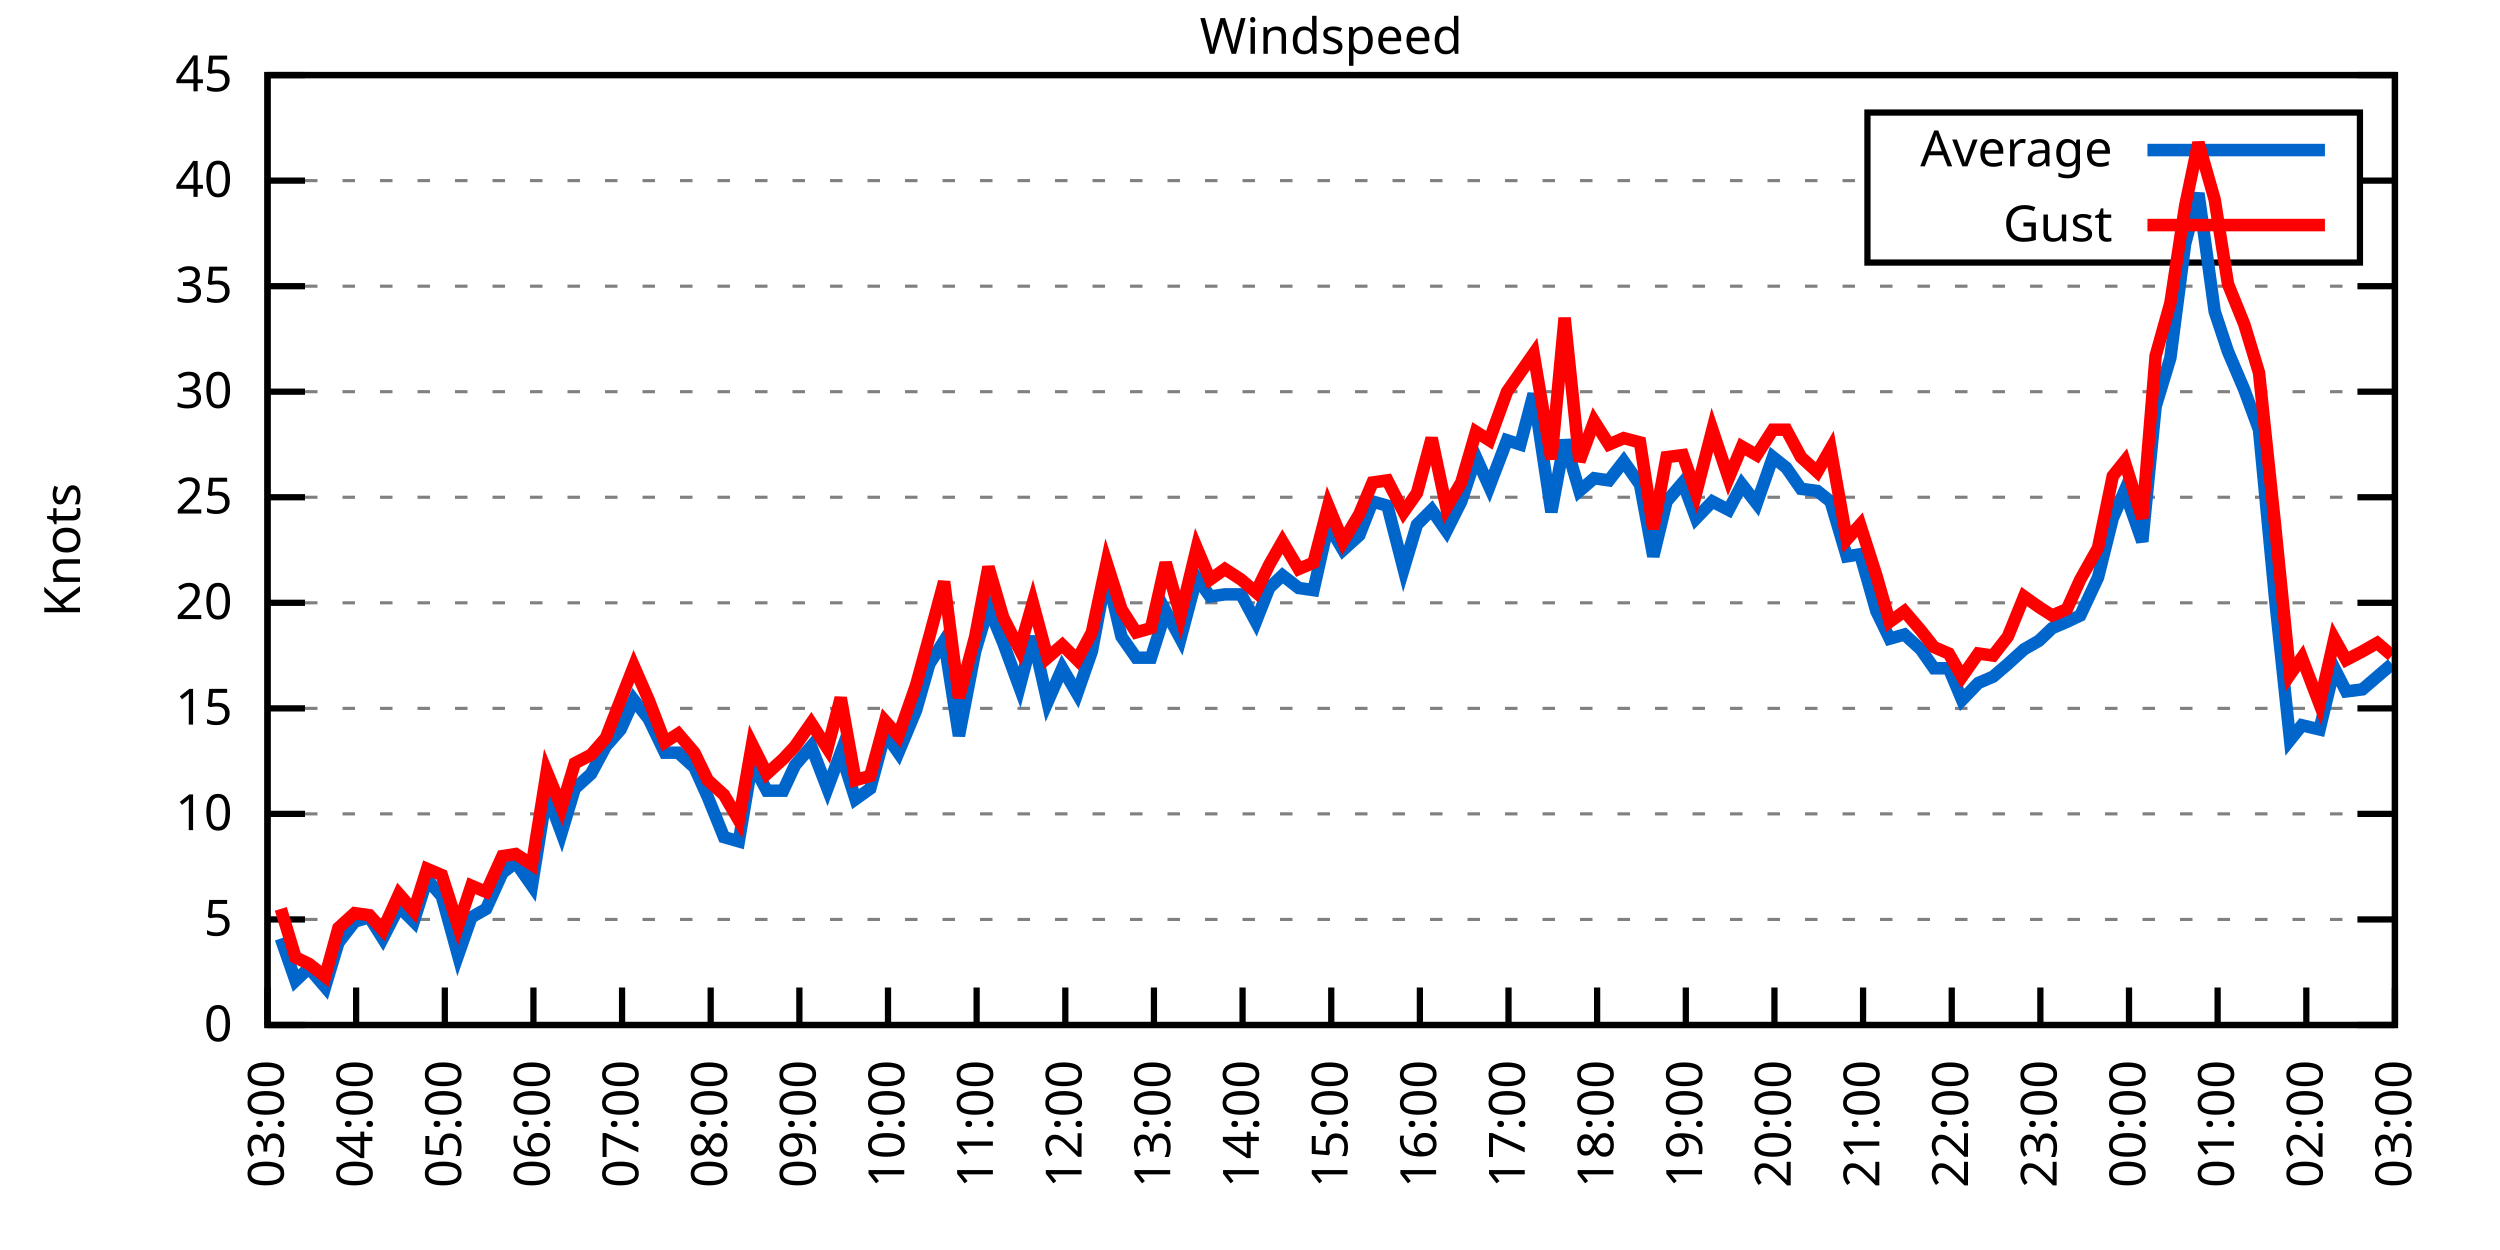
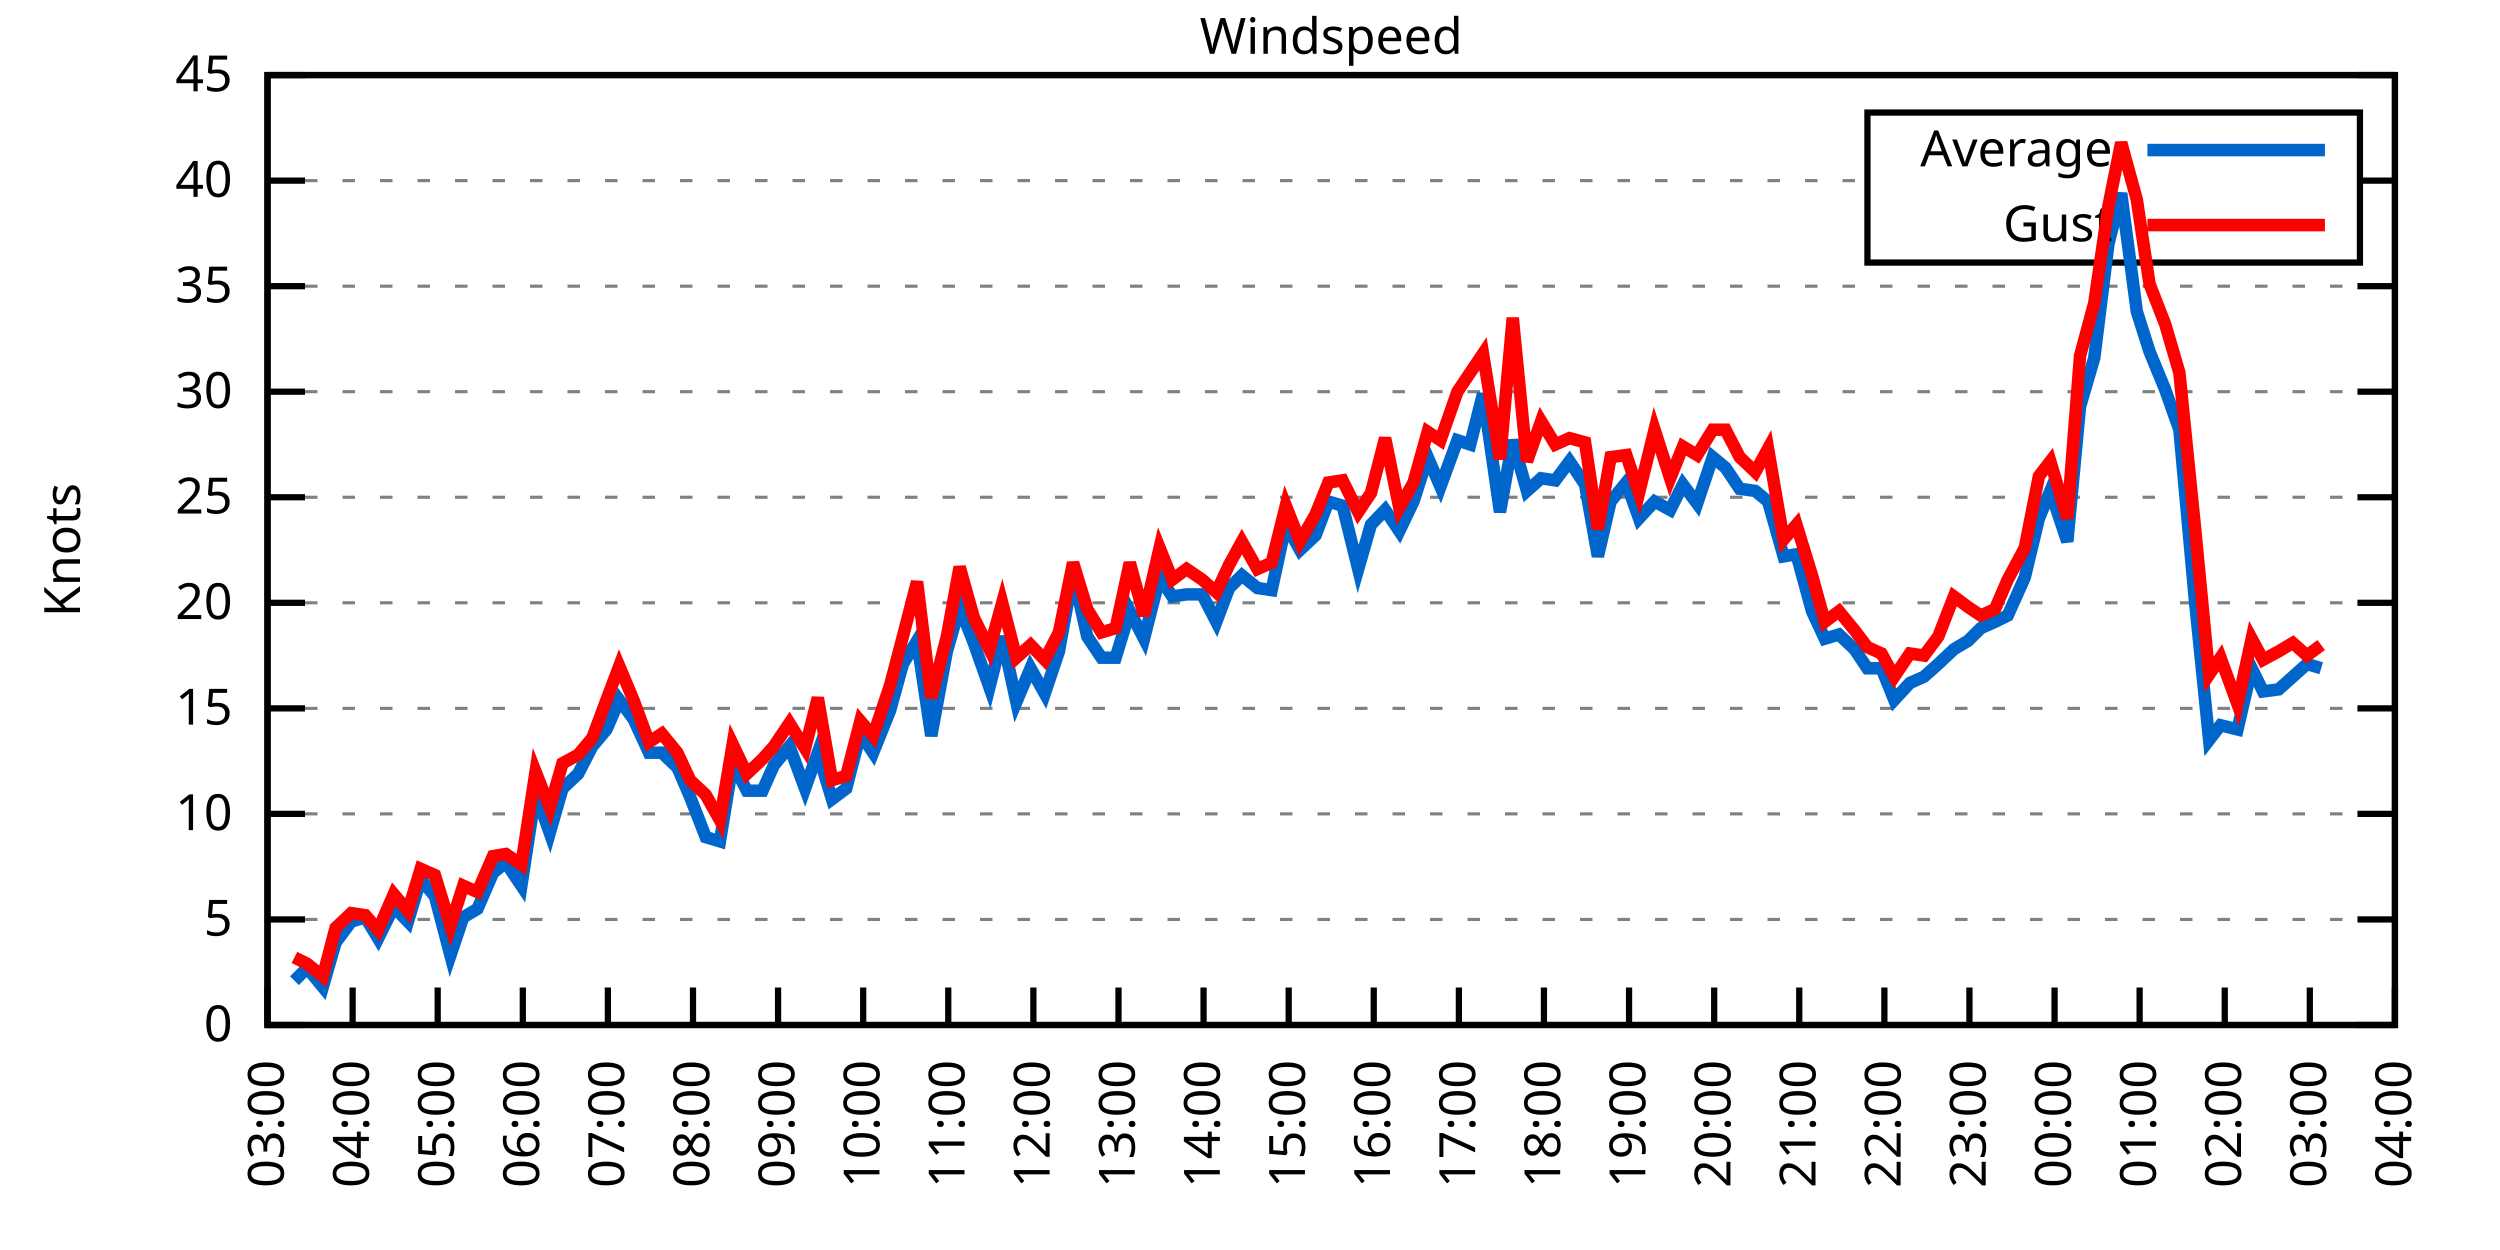
<svg xmlns="http://www.w3.org/2000/svg" xmlns:xlink="http://www.w3.org/1999/xlink" width="400" height="200" viewBox="0 0 400 200">
  <g id="gnuplot_canvas">
    <rect x="0" y="0" width="400" height="200" fill="none" />
    <defs>
      <circle id="gpDot" r="0.5" stroke-width="0.5" stroke="currentColor" />
      <path id="gpPt0" stroke-width="0.333" stroke="currentColor" d="M-1,0 h2 M0,-1 v2" />
      <path id="gpPt1" stroke-width="0.333" stroke="currentColor" d="M-1,-1 L1,1 M1,-1 L-1,1" />
      <path id="gpPt2" stroke-width="0.333" stroke="currentColor" d="M-1,0 L1,0 M0,-1 L0,1 M-1,-1 L1,1 M-1,1 L1,-1" />
      <rect id="gpPt3" stroke-width="0.333" stroke="currentColor" x="-1" y="-1" width="2" height="2" />
      <rect id="gpPt4" stroke-width="0.333" stroke="currentColor" fill="currentColor" x="-1" y="-1" width="2" height="2" />
      <circle id="gpPt5" stroke-width="0.333" stroke="currentColor" cx="0" cy="0" r="1" />
      <use xlink:href="#gpPt5" id="gpPt6" fill="currentColor" stroke="none" />
      <path id="gpPt7" stroke-width="0.333" stroke="currentColor" d="M0,-1.33 L-1.33,0.67 L1.33,0.67 z" />
      <use xlink:href="#gpPt7" id="gpPt8" fill="currentColor" stroke="none" />
      <use xlink:href="#gpPt7" id="gpPt9" stroke="currentColor" transform="rotate(180)" />
      <use xlink:href="#gpPt9" id="gpPt10" fill="currentColor" stroke="none" />
      <use xlink:href="#gpPt3" id="gpPt11" stroke="currentColor" transform="rotate(45)" />
      <use xlink:href="#gpPt11" id="gpPt12" fill="currentColor" stroke="none" />
      <path id="gpPt13" stroke-width="0.333" stroke="currentColor" d="M0,1.330 L1.265,0.411 L0.782,-1.067 L-0.782,-1.076 L-1.265,0.411 z" />
      <use xlink:href="#gpPt13" id="gpPt14" fill="currentColor" stroke="none" />
      <filter id="textbox" filterUnits="objectBoundingBox" x="0" y="0" height="1" width="1">
        <feFlood flood-color="white" flood-opacity="1" result="bgnd" />
        <feComposite in="SourceGraphic" in2="bgnd" operator="atop" />
      </filter>
      <filter id="greybox" filterUnits="objectBoundingBox" x="0" y="0" height="1" width="1">
        <feFlood flood-color="lightgrey" flood-opacity="1" result="grey" />
        <feComposite in="SourceGraphic" in2="grey" operator="atop" />
      </filter>
    </defs>
    <g fill="none" color="white" stroke="currentColor" stroke-width="1.00" stroke-linecap="butt" stroke-linejoin="miter">
</g>
    <g fill="none" color="black" stroke="currentColor" stroke-width="1.00" stroke-linecap="butt" stroke-linejoin="miter">
      <g stroke="none" shape-rendering="crispEdges">
        <polygon fill="rgb(255, 255, 255)" points="42.80,164.00 383.18,164.00 383.18,12.02 42.80,12.02 " />
      </g>
    </g>
    <g fill="none" color="black" stroke="currentColor" stroke-width="1.00" stroke-linecap="butt" stroke-linejoin="miter">
</g>
    <g fill="none" color="black" stroke="black" stroke-width="0.50" stroke-linecap="butt" stroke-linejoin="miter">
</g>
    <g fill="none" color="gray" stroke="currentColor" stroke-width="0.50" stroke-linecap="butt" stroke-linejoin="miter">
      <path stroke="gray" stroke-dasharray="2,4" class="gridline" d="M42.80,164.00 L383.19,164.00  " />
    </g>
    <g fill="none" color="gray" stroke="gray" stroke-width="1.00" stroke-linecap="butt" stroke-linejoin="miter">
</g>
    <g fill="none" color="black" stroke="currentColor" stroke-width="1.00" stroke-linecap="butt" stroke-linejoin="miter">
      <path stroke="black" d="M42.80,164.00 L48.80,164.00 M383.19,164.00 L377.19,164.00  " />
      <g transform="translate(37.20,166.60)" stroke="none" fill="black" font-family="Sans" font-size="8.00" text-anchor="end">
        <text>
          <tspan font-family="Sans"> 0</tspan>
        </text>
      </g>
    </g>
    <g fill="none" color="black" stroke="currentColor" stroke-width="1.00" stroke-linecap="butt" stroke-linejoin="miter">
</g>
    <g fill="none" color="black" stroke="black" stroke-width="0.50" stroke-linecap="butt" stroke-linejoin="miter">
</g>
    <g fill="none" color="gray" stroke="currentColor" stroke-width="0.50" stroke-linecap="butt" stroke-linejoin="miter">
      <path stroke="gray" stroke-dasharray="2,4" class="gridline" d="M42.80,147.11 L383.19,147.11  " />
    </g>
    <g fill="none" color="gray" stroke="gray" stroke-width="1.00" stroke-linecap="butt" stroke-linejoin="miter">
</g>
    <g fill="none" color="black" stroke="currentColor" stroke-width="1.00" stroke-linecap="butt" stroke-linejoin="miter">
      <path stroke="black" d="M42.80,147.11 L48.80,147.11 M383.19,147.11 L377.19,147.11  " />
      <g transform="translate(37.20,149.71)" stroke="none" fill="black" font-family="Sans" font-size="8.00" text-anchor="end">
        <text>
          <tspan font-family="Sans"> 5</tspan>
        </text>
      </g>
    </g>
    <g fill="none" color="black" stroke="currentColor" stroke-width="1.00" stroke-linecap="butt" stroke-linejoin="miter">
</g>
    <g fill="none" color="black" stroke="black" stroke-width="0.50" stroke-linecap="butt" stroke-linejoin="miter">
</g>
    <g fill="none" color="gray" stroke="currentColor" stroke-width="0.50" stroke-linecap="butt" stroke-linejoin="miter">
      <path stroke="gray" stroke-dasharray="2,4" class="gridline" d="M42.80,130.22 L383.19,130.22  " />
    </g>
    <g fill="none" color="gray" stroke="gray" stroke-width="1.00" stroke-linecap="butt" stroke-linejoin="miter">
</g>
    <g fill="none" color="black" stroke="currentColor" stroke-width="1.00" stroke-linecap="butt" stroke-linejoin="miter">
      <path stroke="black" d="M42.80,130.22 L48.80,130.22 M383.19,130.22 L377.19,130.22  " />
      <g transform="translate(37.20,132.82)" stroke="none" fill="black" font-family="Sans" font-size="8.00" text-anchor="end">
        <text>
          <tspan font-family="Sans"> 10</tspan>
        </text>
      </g>
    </g>
    <g fill="none" color="black" stroke="currentColor" stroke-width="1.00" stroke-linecap="butt" stroke-linejoin="miter">
</g>
    <g fill="none" color="black" stroke="black" stroke-width="0.50" stroke-linecap="butt" stroke-linejoin="miter">
</g>
    <g fill="none" color="gray" stroke="currentColor" stroke-width="0.50" stroke-linecap="butt" stroke-linejoin="miter">
      <path stroke="gray" stroke-dasharray="2,4" class="gridline" d="M42.80,113.34 L383.19,113.34  " />
    </g>
    <g fill="none" color="gray" stroke="gray" stroke-width="1.00" stroke-linecap="butt" stroke-linejoin="miter">
</g>
    <g fill="none" color="black" stroke="currentColor" stroke-width="1.00" stroke-linecap="butt" stroke-linejoin="miter">
      <path stroke="black" d="M42.80,113.34 L48.80,113.34 M383.19,113.34 L377.19,113.34  " />
      <g transform="translate(37.20,115.94)" stroke="none" fill="black" font-family="Sans" font-size="8.00" text-anchor="end">
        <text>
          <tspan font-family="Sans"> 15</tspan>
        </text>
      </g>
    </g>
    <g fill="none" color="black" stroke="currentColor" stroke-width="1.00" stroke-linecap="butt" stroke-linejoin="miter">
</g>
    <g fill="none" color="black" stroke="black" stroke-width="0.50" stroke-linecap="butt" stroke-linejoin="miter">
</g>
    <g fill="none" color="gray" stroke="currentColor" stroke-width="0.50" stroke-linecap="butt" stroke-linejoin="miter">
      <path stroke="gray" stroke-dasharray="2,4" class="gridline" d="M42.80,96.45 L383.19,96.45  " />
    </g>
    <g fill="none" color="gray" stroke="gray" stroke-width="1.00" stroke-linecap="butt" stroke-linejoin="miter">
</g>
    <g fill="none" color="black" stroke="currentColor" stroke-width="1.00" stroke-linecap="butt" stroke-linejoin="miter">
      <path stroke="black" d="M42.80,96.45 L48.80,96.45 M383.19,96.45 L377.19,96.45  " />
      <g transform="translate(37.20,99.05)" stroke="none" fill="black" font-family="Sans" font-size="8.00" text-anchor="end">
        <text>
          <tspan font-family="Sans"> 20</tspan>
        </text>
      </g>
    </g>
    <g fill="none" color="black" stroke="currentColor" stroke-width="1.00" stroke-linecap="butt" stroke-linejoin="miter">
</g>
    <g fill="none" color="black" stroke="black" stroke-width="0.50" stroke-linecap="butt" stroke-linejoin="miter">
</g>
    <g fill="none" color="gray" stroke="currentColor" stroke-width="0.50" stroke-linecap="butt" stroke-linejoin="miter">
      <path stroke="gray" stroke-dasharray="2,4" class="gridline" d="M42.80,79.56 L383.19,79.56  " />
    </g>
    <g fill="none" color="gray" stroke="gray" stroke-width="1.00" stroke-linecap="butt" stroke-linejoin="miter">
</g>
    <g fill="none" color="black" stroke="currentColor" stroke-width="1.00" stroke-linecap="butt" stroke-linejoin="miter">
      <path stroke="black" d="M42.80,79.56 L48.80,79.56 M383.19,79.56 L377.19,79.56  " />
      <g transform="translate(37.20,82.16)" stroke="none" fill="black" font-family="Sans" font-size="8.00" text-anchor="end">
        <text>
          <tspan font-family="Sans"> 25</tspan>
        </text>
      </g>
    </g>
    <g fill="none" color="black" stroke="currentColor" stroke-width="1.00" stroke-linecap="butt" stroke-linejoin="miter">
</g>
    <g fill="none" color="black" stroke="black" stroke-width="0.50" stroke-linecap="butt" stroke-linejoin="miter">
</g>
    <g fill="none" color="gray" stroke="currentColor" stroke-width="0.50" stroke-linecap="butt" stroke-linejoin="miter">
      <path stroke="gray" stroke-dasharray="2,4" class="gridline" d="M42.80,62.67 L383.19,62.67  " />
    </g>
    <g fill="none" color="gray" stroke="gray" stroke-width="1.00" stroke-linecap="butt" stroke-linejoin="miter">
</g>
    <g fill="none" color="black" stroke="currentColor" stroke-width="1.00" stroke-linecap="butt" stroke-linejoin="miter">
      <path stroke="black" d="M42.80,62.67 L48.80,62.67 M383.19,62.67 L377.19,62.67  " />
      <g transform="translate(37.20,65.27)" stroke="none" fill="black" font-family="Sans" font-size="8.00" text-anchor="end">
        <text>
          <tspan font-family="Sans"> 30</tspan>
        </text>
      </g>
    </g>
    <g fill="none" color="black" stroke="currentColor" stroke-width="1.00" stroke-linecap="butt" stroke-linejoin="miter">
</g>
    <g fill="none" color="black" stroke="black" stroke-width="0.50" stroke-linecap="butt" stroke-linejoin="miter">
</g>
    <g fill="none" color="gray" stroke="currentColor" stroke-width="0.50" stroke-linecap="butt" stroke-linejoin="miter">
      <path stroke="gray" stroke-dasharray="2,4" class="gridline" d="M42.80,45.79 L383.19,45.79  " />
    </g>
    <g fill="none" color="gray" stroke="gray" stroke-width="1.00" stroke-linecap="butt" stroke-linejoin="miter">
</g>
    <g fill="none" color="black" stroke="currentColor" stroke-width="1.00" stroke-linecap="butt" stroke-linejoin="miter">
      <path stroke="black" d="M42.80,45.79 L48.80,45.79 M383.19,45.79 L377.19,45.79  " />
      <g transform="translate(37.20,48.39)" stroke="none" fill="black" font-family="Sans" font-size="8.00" text-anchor="end">
        <text>
          <tspan font-family="Sans"> 35</tspan>
        </text>
      </g>
    </g>
    <g fill="none" color="black" stroke="currentColor" stroke-width="1.00" stroke-linecap="butt" stroke-linejoin="miter">
</g>
    <g fill="none" color="black" stroke="black" stroke-width="0.50" stroke-linecap="butt" stroke-linejoin="miter">
</g>
    <g fill="none" color="gray" stroke="currentColor" stroke-width="0.50" stroke-linecap="butt" stroke-linejoin="miter">
      <path stroke="gray" stroke-dasharray="2,4" class="gridline" d="M42.80,28.90 L298.79,28.90 M377.59,28.90 L383.19,28.90  " />
    </g>
    <g fill="none" color="gray" stroke="gray" stroke-width="1.00" stroke-linecap="butt" stroke-linejoin="miter">
</g>
    <g fill="none" color="black" stroke="currentColor" stroke-width="1.00" stroke-linecap="butt" stroke-linejoin="miter">
      <path stroke="black" d="M42.80,28.90 L48.80,28.90 M383.19,28.90 L377.19,28.90  " />
      <g transform="translate(37.20,31.50)" stroke="none" fill="black" font-family="Sans" font-size="8.00" text-anchor="end">
        <text>
          <tspan font-family="Sans"> 40</tspan>
        </text>
      </g>
    </g>
    <g fill="none" color="black" stroke="currentColor" stroke-width="1.00" stroke-linecap="butt" stroke-linejoin="miter">
</g>
    <g fill="none" color="black" stroke="black" stroke-width="0.50" stroke-linecap="butt" stroke-linejoin="miter">
</g>
    <g fill="none" color="gray" stroke="currentColor" stroke-width="0.50" stroke-linecap="butt" stroke-linejoin="miter">
      <path stroke="gray" stroke-dasharray="2,4" class="gridline" d="M42.80,12.01 L383.19,12.01  " />
    </g>
    <g fill="none" color="gray" stroke="gray" stroke-width="1.00" stroke-linecap="butt" stroke-linejoin="miter">
</g>
    <g fill="none" color="black" stroke="currentColor" stroke-width="1.00" stroke-linecap="butt" stroke-linejoin="miter">
      <path stroke="black" d="M42.80,12.01 L48.80,12.01 M383.19,12.01 L377.19,12.01  " />
      <g transform="translate(37.20,14.61)" stroke="none" fill="black" font-family="Sans" font-size="8.00" text-anchor="end">
        <text>
          <tspan font-family="Sans"> 45</tspan>
        </text>
      </g>
    </g>
    <g fill="none" color="black" stroke="currentColor" stroke-width="1.00" stroke-linecap="butt" stroke-linejoin="miter">
      <path stroke="black" d="M42.80,164.00 L42.80,158.00  " />
      <g transform="translate(45.40,169.60) rotate(270.00)" stroke="none" fill="black" font-family="Sans" font-size="8.00" text-anchor="end">
        <text>
          <tspan font-family="Sans">03:00</tspan>
        </text>
      </g>
    </g>
    <g fill="none" color="black" stroke="currentColor" stroke-width="1.00" stroke-linecap="butt" stroke-linejoin="miter">
-       <path stroke="black" d="M56.98,164.00 L56.98,158.00  " />
-       <g transform="translate(59.58,169.60) rotate(270.00)" stroke="none" fill="black" font-family="Sans" font-size="8.00" text-anchor="end">
+       <path stroke="black" d="M56.42,164.00 L56.42,158.00  " />
+       <g transform="translate(59.02,169.60) rotate(270.00)" stroke="none" fill="black" font-family="Sans" font-size="8.00" text-anchor="end">
        <text>
          <tspan font-family="Sans">04:00</tspan>
        </text>
      </g>
    </g>
    <g fill="none" color="black" stroke="currentColor" stroke-width="1.00" stroke-linecap="butt" stroke-linejoin="miter">
-       <path stroke="black" d="M71.17,164.00 L71.17,158.00  " />
-       <g transform="translate(73.77,169.60) rotate(270.00)" stroke="none" fill="black" font-family="Sans" font-size="8.00" text-anchor="end">
+       <path stroke="black" d="M70.03,164.00 L70.03,158.00  " />
+       <g transform="translate(72.63,169.60) rotate(270.00)" stroke="none" fill="black" font-family="Sans" font-size="8.00" text-anchor="end">
        <text>
          <tspan font-family="Sans">05:00</tspan>
        </text>
      </g>
    </g>
    <g fill="none" color="black" stroke="currentColor" stroke-width="1.00" stroke-linecap="butt" stroke-linejoin="miter">
-       <path stroke="black" d="M85.35,164.00 L85.35,158.00  " />
-       <g transform="translate(87.95,169.60) rotate(270.00)" stroke="none" fill="black" font-family="Sans" font-size="8.00" text-anchor="end">
+       <path stroke="black" d="M83.65,164.00 L83.65,158.00  " />
+       <g transform="translate(86.25,169.60) rotate(270.00)" stroke="none" fill="black" font-family="Sans" font-size="8.00" text-anchor="end">
        <text>
          <tspan font-family="Sans">06:00</tspan>
        </text>
      </g>
    </g>
    <g fill="none" color="black" stroke="currentColor" stroke-width="1.00" stroke-linecap="butt" stroke-linejoin="miter">
-       <path stroke="black" d="M99.53,164.00 L99.53,158.00  " />
-       <g transform="translate(102.13,169.60) rotate(270.00)" stroke="none" fill="black" font-family="Sans" font-size="8.00" text-anchor="end">
+       <path stroke="black" d="M97.26,164.00 L97.26,158.00  " />
+       <g transform="translate(99.86,169.60) rotate(270.00)" stroke="none" fill="black" font-family="Sans" font-size="8.00" text-anchor="end">
        <text>
          <tspan font-family="Sans">07:00</tspan>
        </text>
      </g>
    </g>
    <g fill="none" color="black" stroke="currentColor" stroke-width="1.00" stroke-linecap="butt" stroke-linejoin="miter">
-       <path stroke="black" d="M113.71,164.00 L113.71,158.00  " />
-       <g transform="translate(116.31,169.60) rotate(270.00)" stroke="none" fill="black" font-family="Sans" font-size="8.00" text-anchor="end">
+       <path stroke="black" d="M110.88,164.00 L110.88,158.00  " />
+       <g transform="translate(113.48,169.60) rotate(270.00)" stroke="none" fill="black" font-family="Sans" font-size="8.00" text-anchor="end">
        <text>
          <tspan font-family="Sans">08:00</tspan>
        </text>
      </g>
    </g>
    <g fill="none" color="black" stroke="currentColor" stroke-width="1.00" stroke-linecap="butt" stroke-linejoin="miter">
-       <path stroke="black" d="M127.90,164.00 L127.90,158.00  " />
-       <g transform="translate(130.50,169.60) rotate(270.00)" stroke="none" fill="black" font-family="Sans" font-size="8.00" text-anchor="end">
+       <path stroke="black" d="M124.49,164.00 L124.49,158.00  " />
+       <g transform="translate(127.09,169.60) rotate(270.00)" stroke="none" fill="black" font-family="Sans" font-size="8.00" text-anchor="end">
        <text>
          <tspan font-family="Sans">09:00</tspan>
        </text>
      </g>
    </g>
    <g fill="none" color="black" stroke="currentColor" stroke-width="1.00" stroke-linecap="butt" stroke-linejoin="miter">
-       <path stroke="black" d="M142.08,164.00 L142.08,158.00  " />
-       <g transform="translate(144.68,169.60) rotate(270.00)" stroke="none" fill="black" font-family="Sans" font-size="8.00" text-anchor="end">
+       <path stroke="black" d="M138.11,164.00 L138.11,158.00  " />
+       <g transform="translate(140.71,169.60) rotate(270.00)" stroke="none" fill="black" font-family="Sans" font-size="8.00" text-anchor="end">
        <text>
          <tspan font-family="Sans">10:00</tspan>
        </text>
      </g>
    </g>
    <g fill="none" color="black" stroke="currentColor" stroke-width="1.00" stroke-linecap="butt" stroke-linejoin="miter">
-       <path stroke="black" d="M156.26,164.00 L156.26,158.00  " />
-       <g transform="translate(158.86,169.60) rotate(270.00)" stroke="none" fill="black" font-family="Sans" font-size="8.00" text-anchor="end">
+       <path stroke="black" d="M151.72,164.00 L151.72,158.00  " />
+       <g transform="translate(154.32,169.60) rotate(270.00)" stroke="none" fill="black" font-family="Sans" font-size="8.00" text-anchor="end">
        <text>
          <tspan font-family="Sans">11:00</tspan>
        </text>
      </g>
    </g>
    <g fill="none" color="black" stroke="currentColor" stroke-width="1.00" stroke-linecap="butt" stroke-linejoin="miter">
-       <path stroke="black" d="M170.45,164.00 L170.45,158.00  " />
-       <g transform="translate(173.05,169.60) rotate(270.00)" stroke="none" fill="black" font-family="Sans" font-size="8.00" text-anchor="end">
+       <path stroke="black" d="M165.34,164.00 L165.34,158.00  " />
+       <g transform="translate(167.94,169.60) rotate(270.00)" stroke="none" fill="black" font-family="Sans" font-size="8.00" text-anchor="end">
        <text>
          <tspan font-family="Sans">12:00</tspan>
        </text>
      </g>
    </g>
    <g fill="none" color="black" stroke="currentColor" stroke-width="1.00" stroke-linecap="butt" stroke-linejoin="miter">
-       <path stroke="black" d="M184.63,164.00 L184.63,158.00  " />
-       <g transform="translate(187.23,169.60) rotate(270.00)" stroke="none" fill="black" font-family="Sans" font-size="8.00" text-anchor="end">
+       <path stroke="black" d="M178.96,164.00 L178.96,158.00  " />
+       <g transform="translate(181.56,169.60) rotate(270.00)" stroke="none" fill="black" font-family="Sans" font-size="8.00" text-anchor="end">
        <text>
          <tspan font-family="Sans">13:00</tspan>
        </text>
      </g>
    </g>
    <g fill="none" color="black" stroke="currentColor" stroke-width="1.00" stroke-linecap="butt" stroke-linejoin="miter">
-       <path stroke="black" d="M198.81,164.00 L198.81,158.00  " />
-       <g transform="translate(201.41,169.60) rotate(270.00)" stroke="none" fill="black" font-family="Sans" font-size="8.00" text-anchor="end">
+       <path stroke="black" d="M192.57,164.00 L192.57,158.00  " />
+       <g transform="translate(195.17,169.60) rotate(270.00)" stroke="none" fill="black" font-family="Sans" font-size="8.00" text-anchor="end">
        <text>
          <tspan font-family="Sans">14:00</tspan>
        </text>
      </g>
    </g>
    <g fill="none" color="black" stroke="currentColor" stroke-width="1.00" stroke-linecap="butt" stroke-linejoin="miter">
-       <path stroke="black" d="M213.00,164.00 L213.00,158.00  " />
-       <g transform="translate(215.60,169.60) rotate(270.00)" stroke="none" fill="black" font-family="Sans" font-size="8.00" text-anchor="end">
+       <path stroke="black" d="M206.19,164.00 L206.19,158.00  " />
+       <g transform="translate(208.79,169.60) rotate(270.00)" stroke="none" fill="black" font-family="Sans" font-size="8.00" text-anchor="end">
        <text>
          <tspan font-family="Sans">15:00</tspan>
        </text>
      </g>
    </g>
    <g fill="none" color="black" stroke="currentColor" stroke-width="1.00" stroke-linecap="butt" stroke-linejoin="miter">
-       <path stroke="black" d="M227.18,164.00 L227.18,158.00  " />
-       <g transform="translate(229.78,169.60) rotate(270.00)" stroke="none" fill="black" font-family="Sans" font-size="8.00" text-anchor="end">
+       <path stroke="black" d="M219.80,164.00 L219.80,158.00  " />
+       <g transform="translate(222.40,169.60) rotate(270.00)" stroke="none" fill="black" font-family="Sans" font-size="8.00" text-anchor="end">
        <text>
          <tspan font-family="Sans">16:00</tspan>
        </text>
      </g>
    </g>
    <g fill="none" color="black" stroke="currentColor" stroke-width="1.00" stroke-linecap="butt" stroke-linejoin="miter">
-       <path stroke="black" d="M241.36,164.00 L241.36,158.00  " />
-       <g transform="translate(243.96,169.60) rotate(270.00)" stroke="none" fill="black" font-family="Sans" font-size="8.00" text-anchor="end">
+       <path stroke="black" d="M233.42,164.00 L233.42,158.00  " />
+       <g transform="translate(236.02,169.60) rotate(270.00)" stroke="none" fill="black" font-family="Sans" font-size="8.00" text-anchor="end">
        <text>
          <tspan font-family="Sans">17:00</tspan>
        </text>
      </g>
    </g>
    <g fill="none" color="black" stroke="currentColor" stroke-width="1.00" stroke-linecap="butt" stroke-linejoin="miter">
-       <path stroke="black" d="M255.54,164.00 L255.54,158.00  " />
-       <g transform="translate(258.14,169.60) rotate(270.00)" stroke="none" fill="black" font-family="Sans" font-size="8.00" text-anchor="end">
+       <path stroke="black" d="M247.03,164.00 L247.03,158.00  " />
+       <g transform="translate(249.63,169.60) rotate(270.00)" stroke="none" fill="black" font-family="Sans" font-size="8.00" text-anchor="end">
        <text>
          <tspan font-family="Sans">18:00</tspan>
        </text>
      </g>
    </g>
    <g fill="none" color="black" stroke="currentColor" stroke-width="1.00" stroke-linecap="butt" stroke-linejoin="miter">
-       <path stroke="black" d="M269.73,164.00 L269.73,158.00  " />
-       <g transform="translate(272.33,169.60) rotate(270.00)" stroke="none" fill="black" font-family="Sans" font-size="8.00" text-anchor="end">
+       <path stroke="black" d="M260.65,164.00 L260.65,158.00  " />
+       <g transform="translate(263.25,169.60) rotate(270.00)" stroke="none" fill="black" font-family="Sans" font-size="8.00" text-anchor="end">
        <text>
          <tspan font-family="Sans">19:00</tspan>
        </text>
      </g>
    </g>
    <g fill="none" color="black" stroke="currentColor" stroke-width="1.00" stroke-linecap="butt" stroke-linejoin="miter">
-       <path stroke="black" d="M283.91,164.00 L283.91,158.00  " />
-       <g transform="translate(286.51,169.60) rotate(270.00)" stroke="none" fill="black" font-family="Sans" font-size="8.00" text-anchor="end">
+       <path stroke="black" d="M274.27,164.00 L274.27,158.00  " />
+       <g transform="translate(276.87,169.60) rotate(270.00)" stroke="none" fill="black" font-family="Sans" font-size="8.00" text-anchor="end">
        <text>
          <tspan font-family="Sans">20:00</tspan>
        </text>
      </g>
    </g>
    <g fill="none" color="black" stroke="currentColor" stroke-width="1.00" stroke-linecap="butt" stroke-linejoin="miter">
-       <path stroke="black" d="M298.09,164.00 L298.09,158.00  " />
-       <g transform="translate(300.69,169.60) rotate(270.00)" stroke="none" fill="black" font-family="Sans" font-size="8.00" text-anchor="end">
+       <path stroke="black" d="M287.88,164.00 L287.88,158.00  " />
+       <g transform="translate(290.48,169.60) rotate(270.00)" stroke="none" fill="black" font-family="Sans" font-size="8.00" text-anchor="end">
        <text>
          <tspan font-family="Sans">21:00</tspan>
        </text>
      </g>
    </g>
    <g fill="none" color="black" stroke="currentColor" stroke-width="1.00" stroke-linecap="butt" stroke-linejoin="miter">
-       <path stroke="black" d="M312.28,164.00 L312.28,158.00  " />
-       <g transform="translate(314.88,169.60) rotate(270.00)" stroke="none" fill="black" font-family="Sans" font-size="8.00" text-anchor="end">
+       <path stroke="black" d="M301.50,164.00 L301.50,158.00  " />
+       <g transform="translate(304.10,169.60) rotate(270.00)" stroke="none" fill="black" font-family="Sans" font-size="8.00" text-anchor="end">
        <text>
          <tspan font-family="Sans">22:00</tspan>
        </text>
      </g>
    </g>
    <g fill="none" color="black" stroke="currentColor" stroke-width="1.00" stroke-linecap="butt" stroke-linejoin="miter">
-       <path stroke="black" d="M326.46,164.00 L326.46,158.00  " />
-       <g transform="translate(329.06,169.60) rotate(270.00)" stroke="none" fill="black" font-family="Sans" font-size="8.00" text-anchor="end">
+       <path stroke="black" d="M315.11,164.00 L315.11,158.00  " />
+       <g transform="translate(317.71,169.60) rotate(270.00)" stroke="none" fill="black" font-family="Sans" font-size="8.00" text-anchor="end">
        <text>
          <tspan font-family="Sans">23:00</tspan>
        </text>
      </g>
    </g>
    <g fill="none" color="black" stroke="currentColor" stroke-width="1.00" stroke-linecap="butt" stroke-linejoin="miter">
-       <path stroke="black" d="M340.64,164.00 L340.64,158.00  " />
-       <g transform="translate(343.24,169.60) rotate(270.00)" stroke="none" fill="black" font-family="Sans" font-size="8.00" text-anchor="end">
+       <path stroke="black" d="M328.73,164.00 L328.73,158.00  " />
+       <g transform="translate(331.33,169.60) rotate(270.00)" stroke="none" fill="black" font-family="Sans" font-size="8.00" text-anchor="end">
        <text>
          <tspan font-family="Sans">00:00</tspan>
        </text>
      </g>
    </g>
    <g fill="none" color="black" stroke="currentColor" stroke-width="1.00" stroke-linecap="butt" stroke-linejoin="miter">
-       <path stroke="black" d="M354.82,164.00 L354.82,158.00  " />
-       <g transform="translate(357.42,169.60) rotate(270.00)" stroke="none" fill="black" font-family="Sans" font-size="8.00" text-anchor="end">
+       <path stroke="black" d="M342.34,164.00 L342.34,158.00  " />
+       <g transform="translate(344.94,169.60) rotate(270.00)" stroke="none" fill="black" font-family="Sans" font-size="8.00" text-anchor="end">
        <text>
          <tspan font-family="Sans">01:00</tspan>
        </text>
      </g>
    </g>
    <g fill="none" color="black" stroke="currentColor" stroke-width="1.00" stroke-linecap="butt" stroke-linejoin="miter">
-       <path stroke="black" d="M369.01,164.00 L369.01,158.00  " />
-       <g transform="translate(371.61,169.60) rotate(270.00)" stroke="none" fill="black" font-family="Sans" font-size="8.00" text-anchor="end">
+       <path stroke="black" d="M355.96,164.00 L355.96,158.00  " />
+       <g transform="translate(358.56,169.60) rotate(270.00)" stroke="none" fill="black" font-family="Sans" font-size="8.00" text-anchor="end">
        <text>
          <tspan font-family="Sans">02:00</tspan>
+         </text>
+       </g>
+     </g>
+     <g fill="none" color="black" stroke="currentColor" stroke-width="1.00" stroke-linecap="butt" stroke-linejoin="miter">
+       <path stroke="black" d="M369.57,164.00 L369.57,158.00  " />
+       <g transform="translate(372.17,169.60) rotate(270.00)" stroke="none" fill="black" font-family="Sans" font-size="8.00" text-anchor="end">
+         <text>
+           <tspan font-family="Sans">03:00</tspan>
        </text>
      </g>
    </g>
    <g fill="none" color="black" stroke="currentColor" stroke-width="1.00" stroke-linecap="butt" stroke-linejoin="miter">
      <path stroke="black" d="M383.19,164.00 L383.19,158.00  " />
      <g transform="translate(385.79,169.60) rotate(270.00)" stroke="none" fill="black" font-family="Sans" font-size="8.00" text-anchor="end">
        <text>
-           <tspan font-family="Sans">03:00</tspan>
+           <tspan font-family="Sans">04:00</tspan>
        </text>
      </g>
    </g>
    <g fill="none" color="black" stroke="currentColor" stroke-width="1.00" stroke-linecap="butt" stroke-linejoin="miter">
</g>
    <g fill="none" color="black" stroke="currentColor" stroke-width="1.00" stroke-linecap="butt" stroke-linejoin="miter">
      <path stroke="black" d="M42.80,12.01 L42.80,164.00 L383.19,164.00 L383.19,12.01 L42.80,12.01 Z  " />
    </g>
    <g fill="none" color="black" stroke="currentColor" stroke-width="1.00" stroke-linecap="butt" stroke-linejoin="miter">
</g>
    <g fill="none" color="black" stroke="currentColor" stroke-width="1.00" stroke-linecap="butt" stroke-linejoin="miter">
      <path stroke="black" d="M298.79,42.01 L298.79,18.01 L377.59,18.01 L377.59,42.01 L298.79,42.01 Z  " />
    </g>
    <g id="Windspeed_plot_1">
      <g fill="none" color="white" stroke="black" stroke-width="2.00" stroke-linecap="butt" stroke-linejoin="miter">
</g>
      <g fill="none" color="black" stroke="currentColor" stroke-width="2.00" stroke-linecap="butt" stroke-linejoin="miter">
        <g transform="translate(337.99,26.61)" stroke="none" fill="black" font-family="Sans" font-size="8.00" text-anchor="end">
          <text>
            <tspan font-family="Sans">Average</tspan>
          </text>
        </g>
      </g>
      <g fill="none" color="black" stroke="currentColor" stroke-width="2.00" stroke-linecap="butt" stroke-linejoin="miter">
-         <path stroke="rgb(  0, 102, 204)" d="M343.59,24.01 L371.99,24.01 M44.93,150.15 L47.29,156.91 L49.42,154.88 L52.02,157.92 L54.15,150.83 L56.75,147.45   L59.11,146.77 L61.24,150.15 L63.84,145.09 L66.20,147.45 L68.33,140.69 L70.69,143.40 L73.29,152.85 L75.42,146.77   L77.78,145.42 L80.38,139.68 L82.51,137.99 L85.11,141.71 L87.48,126.85 L89.84,133.26 L91.97,126.17 L94.57,123.81   L96.93,119.42 L99.30,116.71 L101.42,111.99 L103.79,115.03 L106.39,120.43 L108.51,120.43 L111.11,122.79 L113.24,127.52   L115.84,133.94 L118.21,134.62 L120.33,122.12 L122.70,126.51 L125.30,126.51 L127.19,122.46 L129.79,119.42 L132.39,126.17   L134.52,120.43 L136.88,127.86 L139.24,126.17 L141.61,117.39 L143.74,120.43 L146.57,113.67 L148.70,106.24 L151.06,102.53   L153.43,117.73 L156.03,104.22 L158.15,97.12 L160.52,102.87 L163.12,109.96 L165.25,101.85 L167.61,112.32 L169.97,106.92   L172.34,110.97 L174.70,104.22 L177.06,91.72 L179.43,101.85 L181.79,105.23 L184.16,105.23 L186.52,97.80 L188.88,102.19   L191.48,92.40 L193.61,95.44 L195.98,95.10 L198.58,95.10 L200.94,99.49 L203.07,94.08 L205.19,92.06 L207.79,94.08   L210.16,94.42 L212.52,83.95 L214.89,88.00 L217.49,85.64 L219.61,80.24 L221.98,80.91 L224.58,91.04 L226.71,83.95   L229.07,81.59 L231.43,84.97 L233.80,80.24 L236.16,73.14 L238.29,77.87 L241.12,70.44 L243.25,71.12 L245.38,63.01   L248.22,81.93 L250.34,70.44 L252.71,78.55 L255.07,76.52 L257.43,76.86 L259.80,73.82 L262.40,77.53 L264.53,89.02   L266.65,80.24 L269.25,77.20 L271.38,82.94 L273.98,80.24 L276.58,81.59 L278.71,77.53 L281.07,80.57 L283.67,73.14   L285.80,74.83 L288.16,78.21 L290.76,78.55 L292.89,80.24 L295.49,89.02 L297.62,88.68 L300.22,97.80 L302.35,102.19   L304.71,101.52 L307.31,103.88 L309.44,106.92 L311.80,106.92 L313.93,111.99 L316.53,109.28 L318.89,108.27 L321.26,106.24   L323.86,103.88 L326.22,102.53 L328.35,100.50 L330.71,99.49 L332.84,98.48 L335.68,92.40 L338.04,82.94 L339.93,78.55   L342.77,86.65 L344.90,65.04 L347.26,57.27 L349.62,39.03 L351.75,30.92 L354.35,49.84 L356.48,56.26 L359.08,62.34   L361.44,68.75 L364.04,96.11 L366.41,118.40 L368.30,116.04 L371.13,116.71 L373.50,106.92 L375.39,110.63 L377.99,110.30   L380.35,108.27 L382.72,106.24  " />
+         <path stroke="rgb(  0, 102, 204)" d="M343.59,24.01 L371.99,24.01 M47.11,156.91 L49.15,154.88 L51.65,157.92 L53.69,150.83 L56.19,147.45 L58.46,146.77   L60.50,150.15 L63.00,145.09 L65.27,147.45 L67.31,140.69 L69.58,143.40 L72.07,152.85 L74.12,146.77 L76.39,145.42   L78.88,139.68 L80.92,137.99 L83.42,141.71 L85.69,126.85 L87.96,133.26 L90.00,126.17 L92.50,123.81 L94.77,119.42   L97.04,116.71 L99.08,111.99 L101.35,115.03 L103.84,120.43 L105.89,120.43 L108.38,122.79 L110.42,127.52 L112.92,133.94   L115.19,134.62 L117.23,122.12 L119.50,126.51 L122.00,126.51 L123.81,122.46 L126.31,119.42 L128.81,126.17 L130.85,120.43   L133.12,127.86 L135.39,126.17 L137.66,117.39 L139.70,120.43 L142.42,113.67 L144.46,106.24 L146.73,102.53 L149.00,117.73   L151.50,104.22 L153.54,97.12 L155.81,102.87 L158.31,109.96 L160.35,101.85 L162.62,112.32 L164.89,106.92 L167.16,110.97   L169.43,104.22 L171.69,91.72 L173.96,101.85 L176.23,105.23 L178.50,105.23 L180.77,97.80 L183.04,102.19 L185.54,92.40   L187.58,95.44 L189.85,95.10 L192.34,95.10 L194.61,99.49 L196.66,94.08 L198.70,92.06 L201.19,94.08 L203.46,94.42   L205.73,83.95 L208.00,88.00 L210.50,85.64 L212.54,80.24 L214.81,80.91 L217.31,91.04 L219.35,83.95 L221.62,81.59   L223.89,84.97 L226.16,80.24 L228.43,73.14 L230.47,77.87 L233.19,70.44 L235.23,71.12 L237.28,63.01 L240.00,81.93   L242.04,70.44 L244.31,78.55 L246.58,76.52 L248.85,76.86 L251.12,73.82 L253.61,77.53 L255.66,89.02 L257.70,80.24   L260.20,77.20 L262.24,82.94 L264.73,80.24 L267.23,81.59 L269.27,77.53 L271.54,80.57 L274.04,73.14 L276.08,74.83   L278.35,78.21 L280.85,78.55 L282.89,80.24 L285.38,89.02 L287.43,88.68 L289.92,97.80 L291.97,102.19 L294.23,101.52   L296.73,103.88 L298.77,106.92 L301.04,106.92 L303.08,111.99 L305.58,109.28 L307.85,108.27 L310.12,106.24 L312.62,103.88   L314.89,102.53 L316.93,100.50 L319.20,99.49 L321.24,98.48 L323.96,92.40 L326.23,82.94 L328.05,78.55 L330.77,86.65   L332.81,65.04 L335.08,57.27 L337.35,39.03 L339.39,30.92 L341.89,49.84 L343.93,56.26 L346.43,62.34 L348.70,68.75   L351.19,96.11 L353.46,118.40 L355.28,116.04 L358.00,116.71 L360.27,106.92 L362.09,110.63 L364.58,110.30 L366.85,108.27   L369.12,106.24 L371.39,106.92  " />
      </g>
    </g>
    <g id="Windspeed_plot_2">
      <g fill="none" color="black" stroke="currentColor" stroke-width="2.00" stroke-linecap="butt" stroke-linejoin="miter">
        <g transform="translate(337.99,38.61)" stroke="none" fill="black" font-family="Sans" font-size="8.00" text-anchor="end">
          <text>
            <tspan font-family="Sans">Gust</tspan>
          </text>
        </g>
      </g>
      <g fill="none" color="black" stroke="currentColor" stroke-width="2.00" stroke-linecap="butt" stroke-linejoin="miter">
-         <path stroke="rgb(255,   0,   0)" d="M343.59,36.01 L371.99,36.01 M44.93,145.42 L47.29,153.19 L49.42,154.21 L52.02,156.23 L54.15,148.46 L56.75,146.10   L59.11,146.44 L61.24,148.80 L63.84,143.06 L66.20,145.76 L68.33,139.01 L70.69,140.02 L73.29,148.13 L75.42,141.71   L77.78,142.72 L80.38,136.98 L82.51,136.64 L85.11,138.33 L87.48,123.47 L89.84,129.21 L91.97,122.12 L94.57,120.77   L96.93,118.07 L99.30,111.99 L101.42,106.58 L103.79,111.99 L106.39,118.74 L108.51,117.39 L111.11,120.43 L113.24,124.82   L115.84,127.18 L118.21,131.24 L120.33,119.08 L122.70,123.81 L125.30,121.44 L127.19,119.42 L129.79,115.70 L132.39,119.75   L134.52,111.65 L136.88,124.82 L139.24,124.14 L141.61,115.36 L143.74,117.73 L146.57,109.62 L148.70,101.85 L151.06,93.07   L153.43,111.65 L156.03,101.85 L158.15,90.71 L160.52,98.81 L163.12,103.88 L165.25,96.45 L167.61,105.23 L169.97,103.20   L172.34,105.57 L174.70,101.18 L177.06,90.03 L179.43,97.46 L181.79,101.18 L184.16,100.50 L186.52,90.03 L188.88,98.48   L191.48,87.67 L193.61,92.73 L195.98,91.04 L198.58,92.73 L200.94,94.76 L203.07,90.37 L205.19,86.65 L207.79,91.04   L210.16,90.03 L212.52,80.91 L214.89,86.65 L217.49,82.26 L219.61,77.20 L221.98,76.86 L224.58,81.93 L226.71,78.89   L229.07,70.10 L231.43,81.25 L233.80,77.20 L236.16,69.09 L238.29,70.44 L241.12,62.67 L243.25,59.63 L245.38,56.59   L248.22,73.48 L250.34,50.85 L252.71,73.82 L255.07,67.40 L257.43,71.12 L259.80,70.10 L262.40,70.78 L264.53,84.63   L266.65,73.14 L269.25,72.81 L271.38,78.89 L273.98,68.75 L276.58,76.52 L278.71,71.45 L281.07,72.81 L283.67,68.75   L285.80,68.75 L288.16,73.14 L290.76,75.51 L292.89,71.79 L295.49,86.32 L297.62,83.95 L300.22,92.06 L302.35,99.49   L304.71,97.80 L307.31,100.84 L309.44,103.54 L311.80,104.56 L313.93,108.27 L316.53,104.56 L318.89,104.89 L321.26,101.85   L323.86,95.44 L326.22,97.12 L328.35,98.48 L330.71,97.46 L332.84,92.73 L335.68,87.67 L338.04,76.18 L339.93,73.82   L342.77,82.94 L344.90,56.93 L347.26,48.49 L349.62,32.95 L351.75,22.82 L354.35,31.94 L356.48,45.45 L359.08,51.87   L361.44,59.63 L364.04,84.29 L366.41,107.93 L368.30,105.23 L371.13,112.66 L373.50,102.19 L375.39,105.57 L377.99,104.22   L380.35,102.87 L382.72,104.89  " />
+         <path stroke="rgb(255,   0,   0)" d="M343.59,36.01 L371.99,36.01 M47.11,153.19 L49.15,154.21 L51.65,156.23 L53.69,148.46 L56.19,146.10 L58.46,146.44   L60.50,148.80 L63.00,143.06 L65.27,145.76 L67.31,139.01 L69.58,140.02 L72.07,148.13 L74.12,141.71 L76.39,142.72   L78.88,136.98 L80.92,136.64 L83.42,138.33 L85.69,123.47 L87.96,129.21 L90.00,122.12 L92.50,120.77 L94.77,118.07   L97.04,111.99 L99.08,106.58 L101.35,111.99 L103.84,118.74 L105.89,117.39 L108.38,120.43 L110.42,124.82 L112.92,127.18   L115.19,131.24 L117.23,119.08 L119.50,123.81 L122.00,121.44 L123.81,119.42 L126.31,115.70 L128.81,119.75 L130.85,111.65   L133.12,124.82 L135.39,124.14 L137.66,115.36 L139.70,117.73 L142.42,109.62 L144.46,101.85 L146.73,93.07 L149.00,111.65   L151.50,101.85 L153.54,90.71 L155.81,98.81 L158.31,103.88 L160.35,96.45 L162.62,105.23 L164.89,103.20 L167.16,105.57   L169.43,101.18 L171.69,90.03 L173.96,97.46 L176.23,101.18 L178.50,100.50 L180.77,90.03 L183.04,98.48 L185.54,87.67   L187.58,92.73 L189.85,91.04 L192.34,92.73 L194.61,94.76 L196.66,90.37 L198.70,86.65 L201.19,91.04 L203.46,90.03   L205.73,80.91 L208.00,86.65 L210.50,82.26 L212.54,77.20 L214.81,76.86 L217.31,81.93 L219.35,78.89 L221.62,70.10   L223.89,81.25 L226.16,77.20 L228.43,69.09 L230.47,70.44 L233.19,62.67 L235.23,59.63 L237.28,56.59 L240.00,73.48   L242.04,50.85 L244.31,73.82 L246.58,67.40 L248.85,71.12 L251.12,70.10 L253.61,70.78 L255.66,84.63 L257.70,73.14   L260.20,72.81 L262.24,78.89 L264.73,68.75 L267.23,76.52 L269.27,71.45 L271.54,72.81 L274.04,68.75 L276.08,68.75   L278.35,73.14 L280.85,75.51 L282.89,71.79 L285.38,86.32 L287.43,83.95 L289.92,92.06 L291.97,99.49 L294.23,97.80   L296.73,100.84 L298.77,103.54 L301.04,104.56 L303.08,108.27 L305.58,104.56 L307.85,104.89 L310.12,101.85 L312.62,95.44   L314.89,97.12 L316.93,98.48 L319.20,97.46 L321.24,92.73 L323.96,87.67 L326.23,76.18 L328.05,73.82 L330.77,82.94   L332.81,56.93 L335.08,48.49 L337.35,32.95 L339.39,22.82 L341.89,31.94 L343.93,45.45 L346.43,51.87 L348.70,59.63   L351.19,84.29 L353.46,107.93 L355.28,105.23 L358.00,112.66 L360.27,102.19 L362.09,105.57 L364.58,104.22 L366.85,102.87   L369.12,104.89 L371.39,103.20  " />
      </g>
    </g>
    <g fill="none" color="black" stroke="currentColor" stroke-width="2.00" stroke-linecap="butt" stroke-linejoin="miter">
</g>
    <g fill="none" color="black" stroke="black" stroke-width="1.00" stroke-linecap="butt" stroke-linejoin="miter">
</g>
    <g fill="none" color="black" stroke="currentColor" stroke-width="1.00" stroke-linecap="butt" stroke-linejoin="miter">
      <path stroke="black" d="M42.80,12.01 L42.80,164.00 L383.19,164.00 L383.19,12.01 L42.80,12.01 Z  " />
      <g transform="translate(12.80,88.01) rotate(270.00)" stroke="none" fill="black" font-family="Sans" font-size="8.00" text-anchor="middle">
        <text>
          <tspan font-family="Sans">Knots</tspan>
        </text>
      </g>
    </g>
    <g fill="none" color="black" stroke="currentColor" stroke-width="1.00" stroke-linecap="butt" stroke-linejoin="miter">
</g>
    <g fill="none" color="black" stroke="currentColor" stroke-width="1.00" stroke-linecap="butt" stroke-linejoin="miter">
      <g transform="translate(212.99,8.61)" stroke="none" fill="black" font-family="Sans" font-size="8.00" text-anchor="middle">
        <text>
          <tspan font-family="Sans">Windspeed</tspan>
        </text>
      </g>
    </g>
    <g fill="none" color="black" stroke="currentColor" stroke-width="1.00" stroke-linecap="butt" stroke-linejoin="miter">
</g>
  </g>
</svg>
